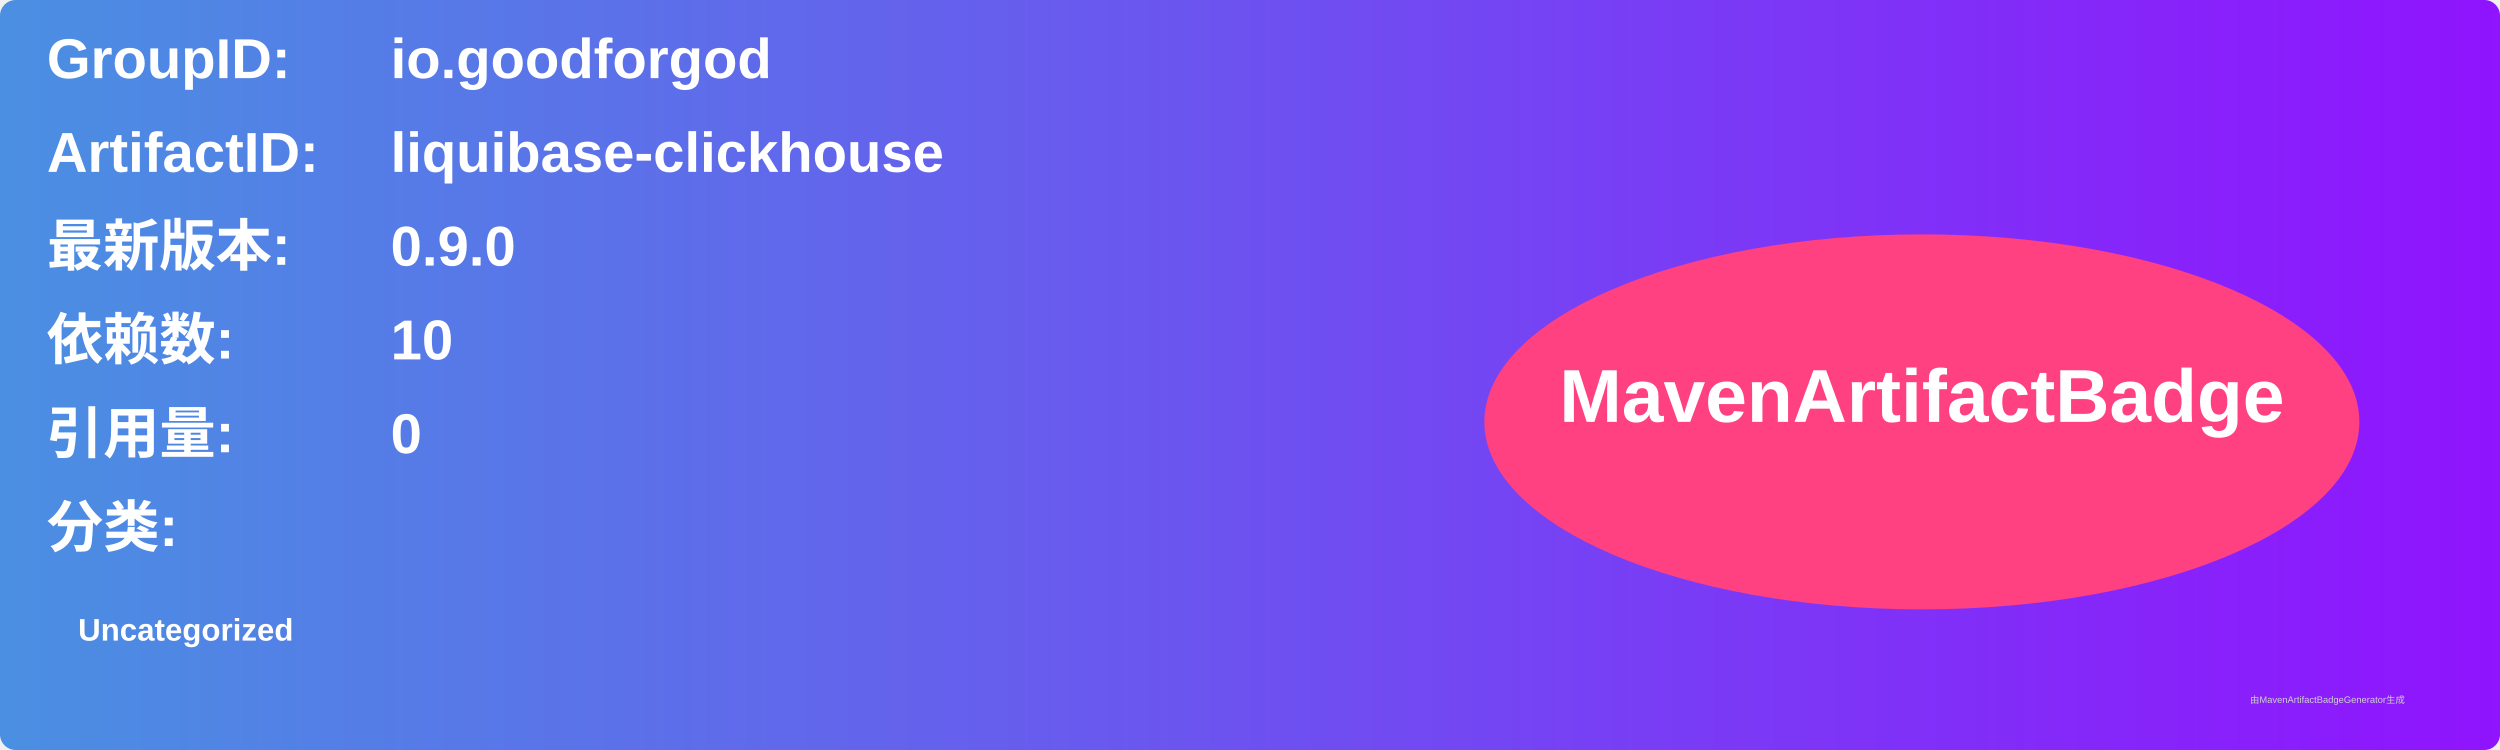
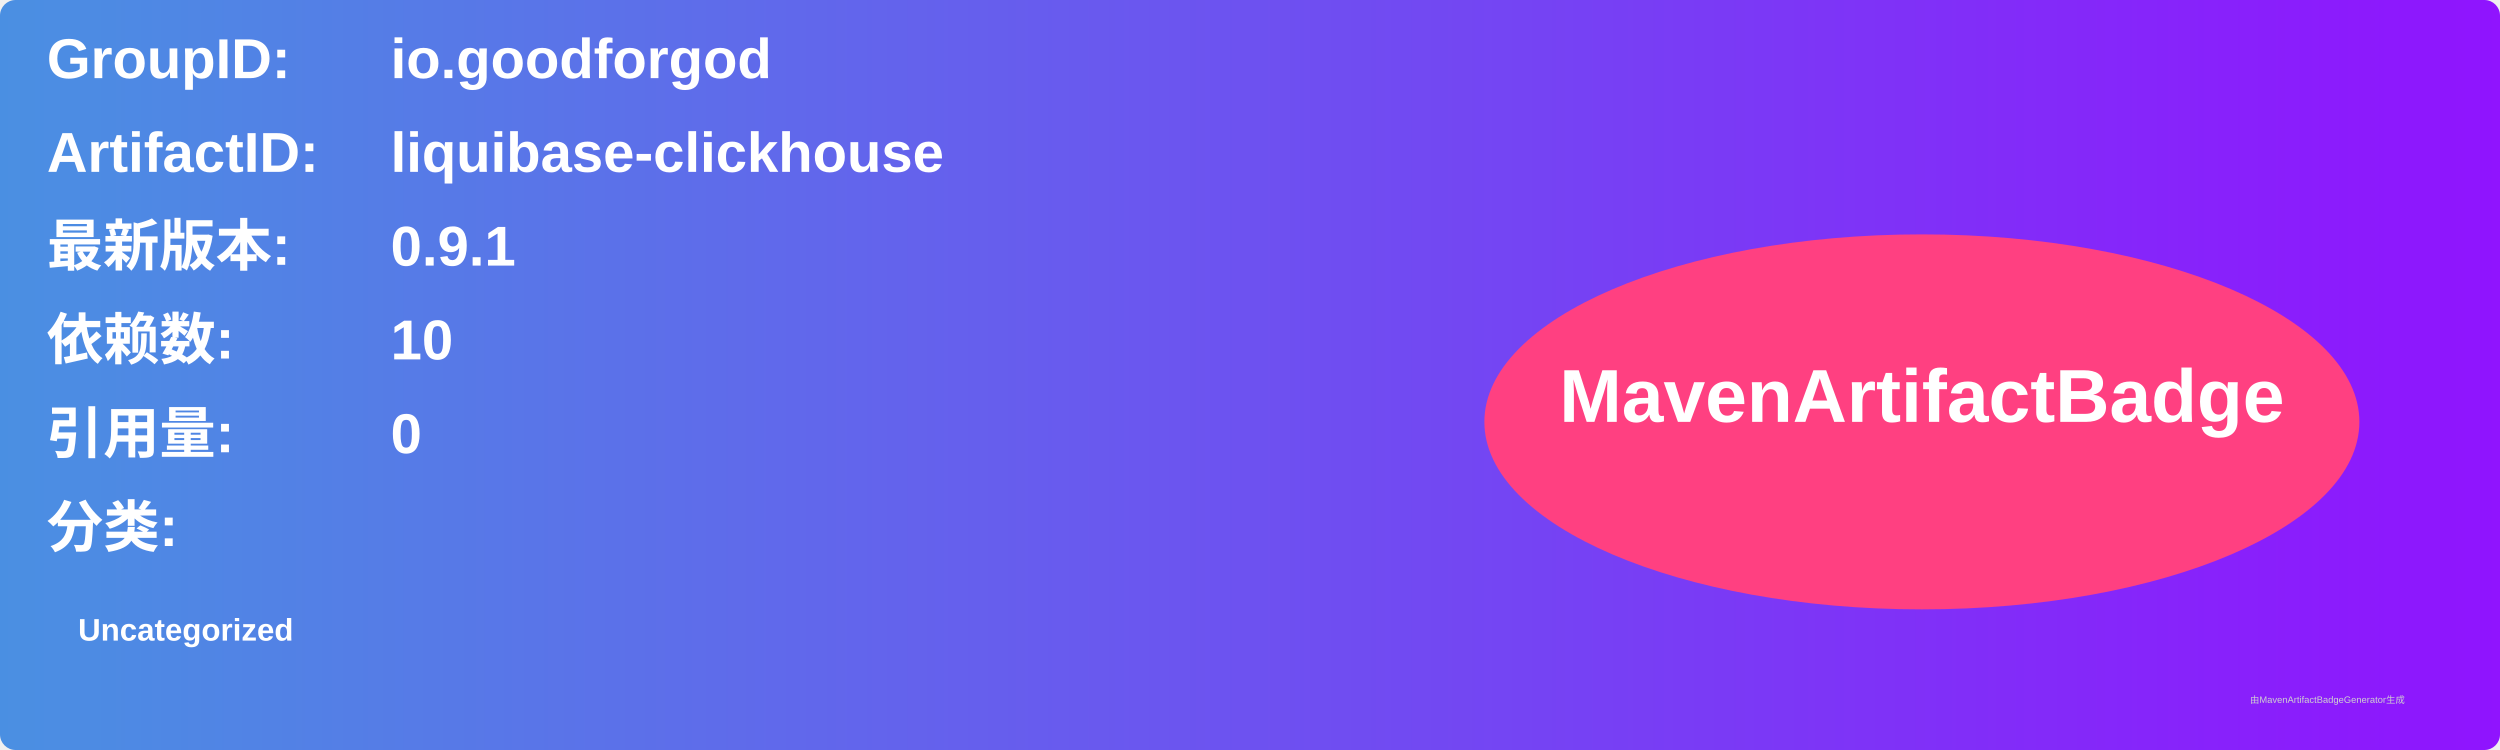
<svg xmlns="http://www.w3.org/2000/svg" width="800" height="240" viewBox="0 0 800 240">
  <linearGradient id="grad" x1="0%" y1="0%" x2="100%" y2="0%">
    <stop offset="0%" stop-color="#4a90e2" />
    <stop offset="100%" stop-color="#9013fe" />
  </linearGradient>
  <rect width="100%" height="100%" rx="5" ry="5" fill="url(#grad)" />
  <g transform="translate(15, 15)">
    <text x="0" y="10" font-family="Arial" font-size="18" fill="white" font-weight="bold" width="260">GroupID:</text>
    <text x="110" y="10" font-family="Arial" font-size="18" fill="white" font-weight="bold" width="460">io.goodforgod</text>
    <text x="0" y="40" font-family="Arial" font-size="18" fill="white" font-weight="bold" width="260">ArtifactID:</text>
    <text x="110" y="40" font-family="Arial" font-size="18" fill="white" font-weight="bold" width="460">liquibase-clickhouse</text>
    <text x="0" y="70" font-family="Arial" font-size="18" fill="white" font-weight="bold">最新版本:</text>
    <text x="110" y="70" font-family="Arial" font-size="18" fill="white" font-weight="bold">
-       <tspan font-weight="bold">0.9.0</tspan>
+       <tspan font-weight="bold">0.9.1</tspan>
    </text>
    <text x="0" y="100" font-family="Arial" font-size="18" fill="white" font-weight="bold">依赖数: </text>
    <text x="110" y="100" font-family="Arial" font-size="18" fill="white">
      <tspan font-weight="bold">10</tspan>
    </text>
    <text x="0" y="130" font-family="Arial" font-size="18" fill="white" font-weight="bold">引用量: </text>
    <text x="110" y="130" font-family="Arial" font-size="18" fill="white">
      <tspan font-weight="bold">0</tspan>
    </text>
    <text x="0" y="160" font-family="Arial" font-size="18" fill="white" font-weight="bold">分类:</text>
    <text x="10" y="190" font-family="Arial" font-size="10" fill="white">
      <tspan font-weight="bold">Uncategorized</tspan>
    </text>
    <ellipse cx="600" cy="120" rx="140" ry="60" fill="#ff4081" />
    <text x="600" y="120" text-anchor="middle" font-family="Arial" font-size="24" fill="white" font-weight="bold">MavenArtifactBadge</text>
  </g>
  <text x="720" y="225" font-family="Arial" font-size="3" fill="#d0d0d0">由MavenArtifactBadgeGenerator生成</text>
</svg>
